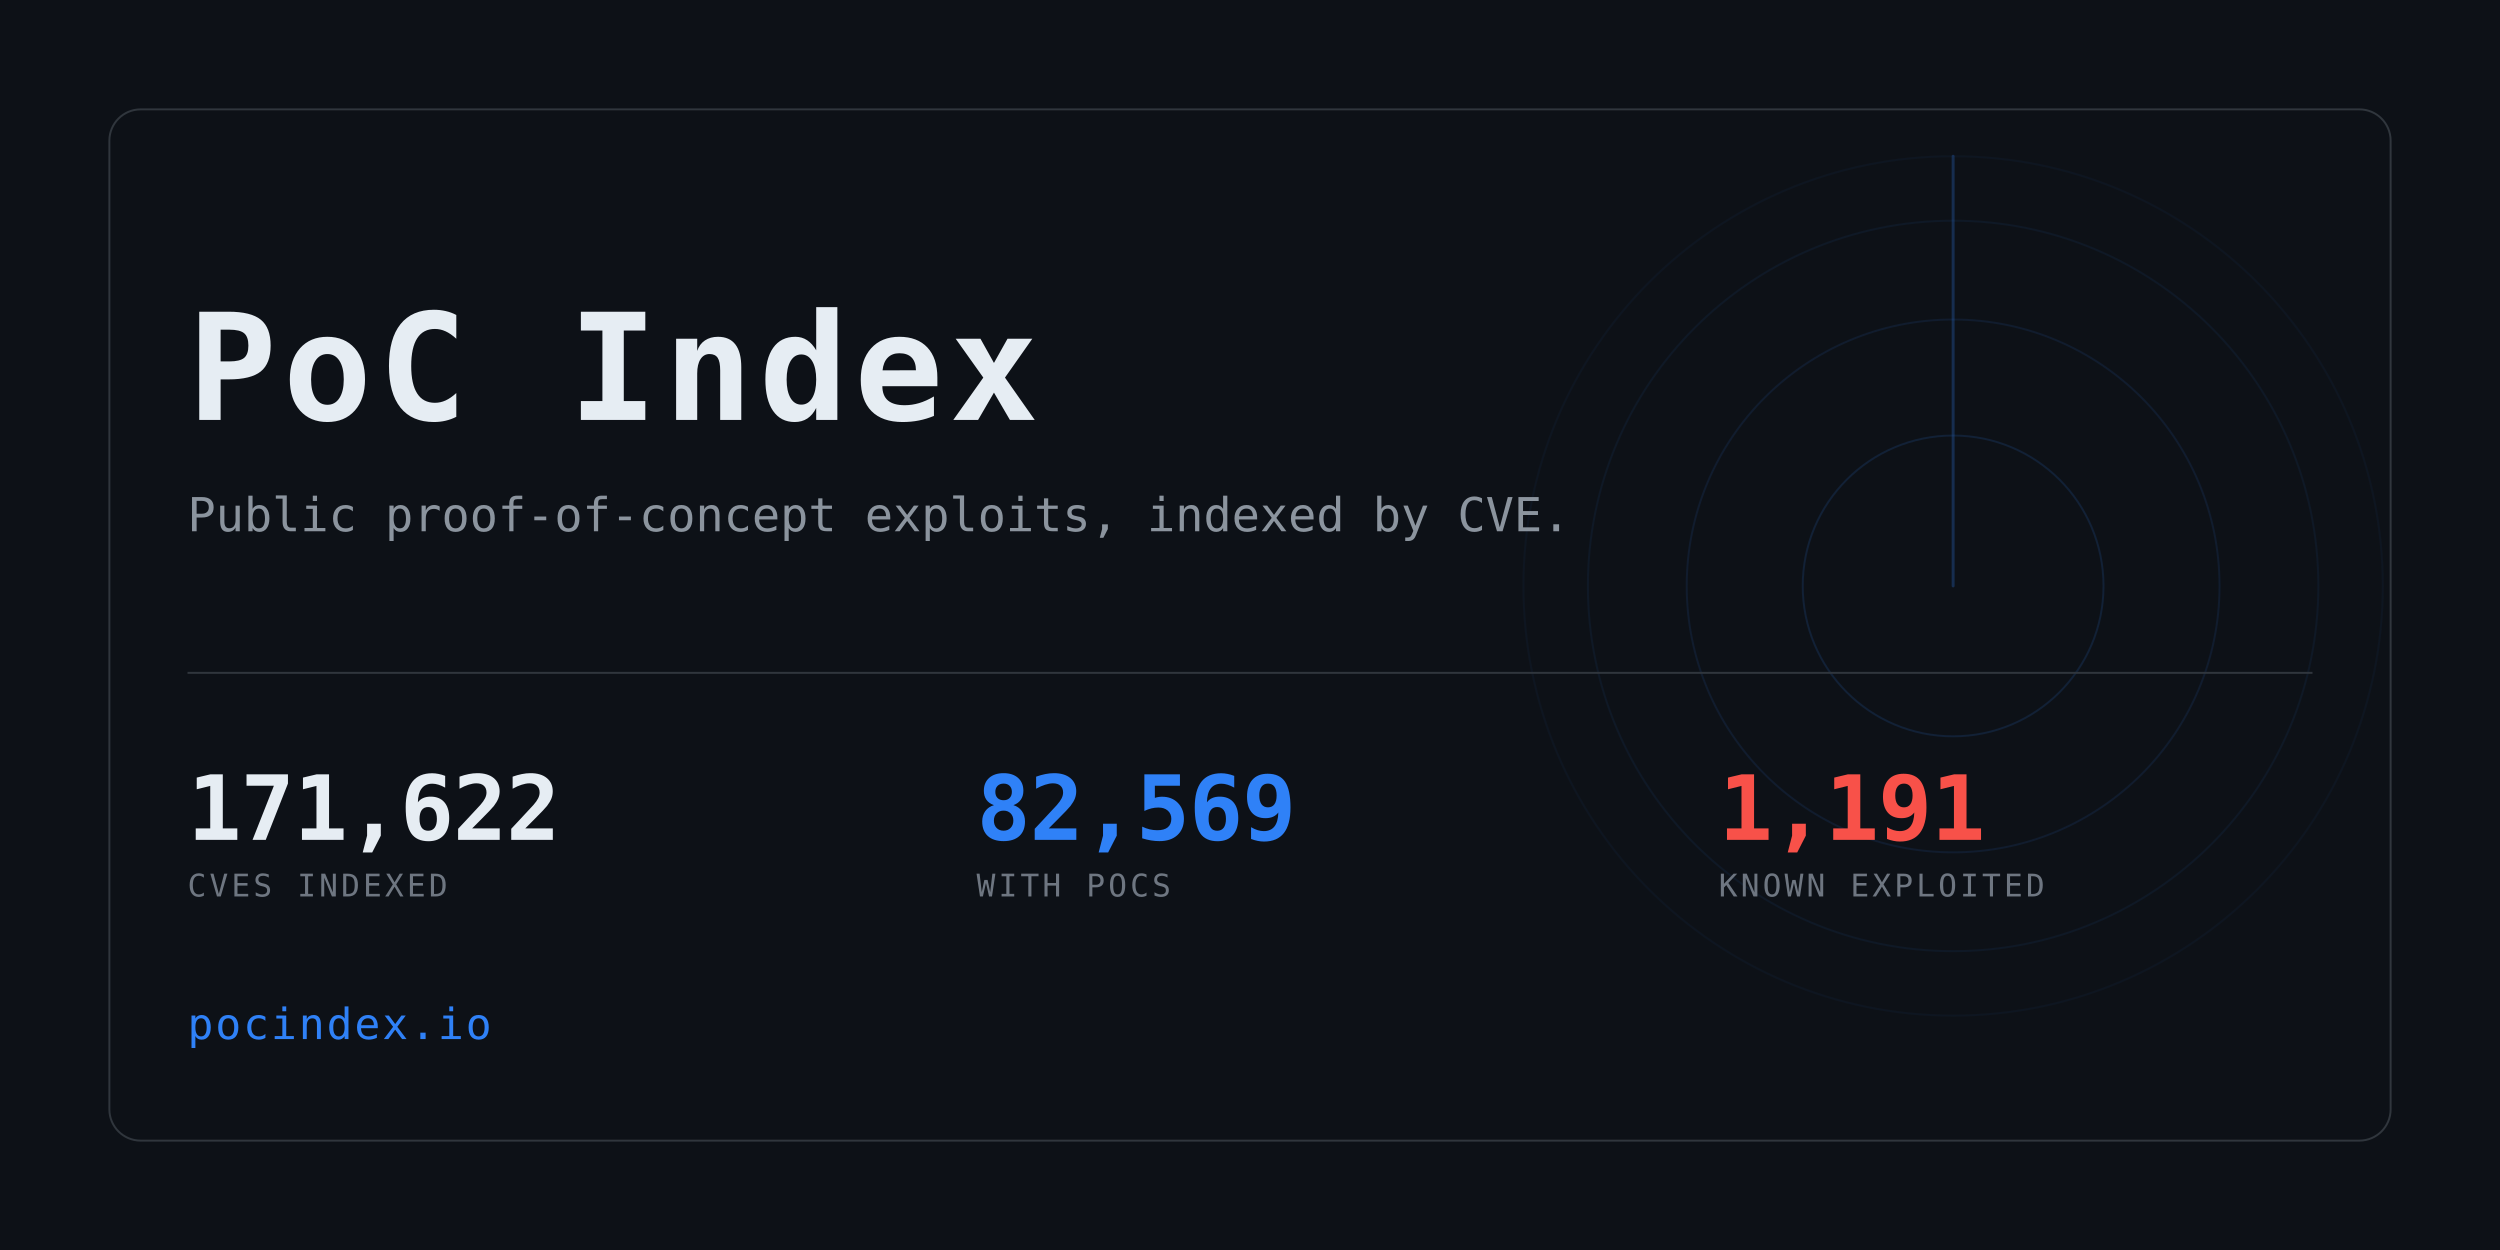
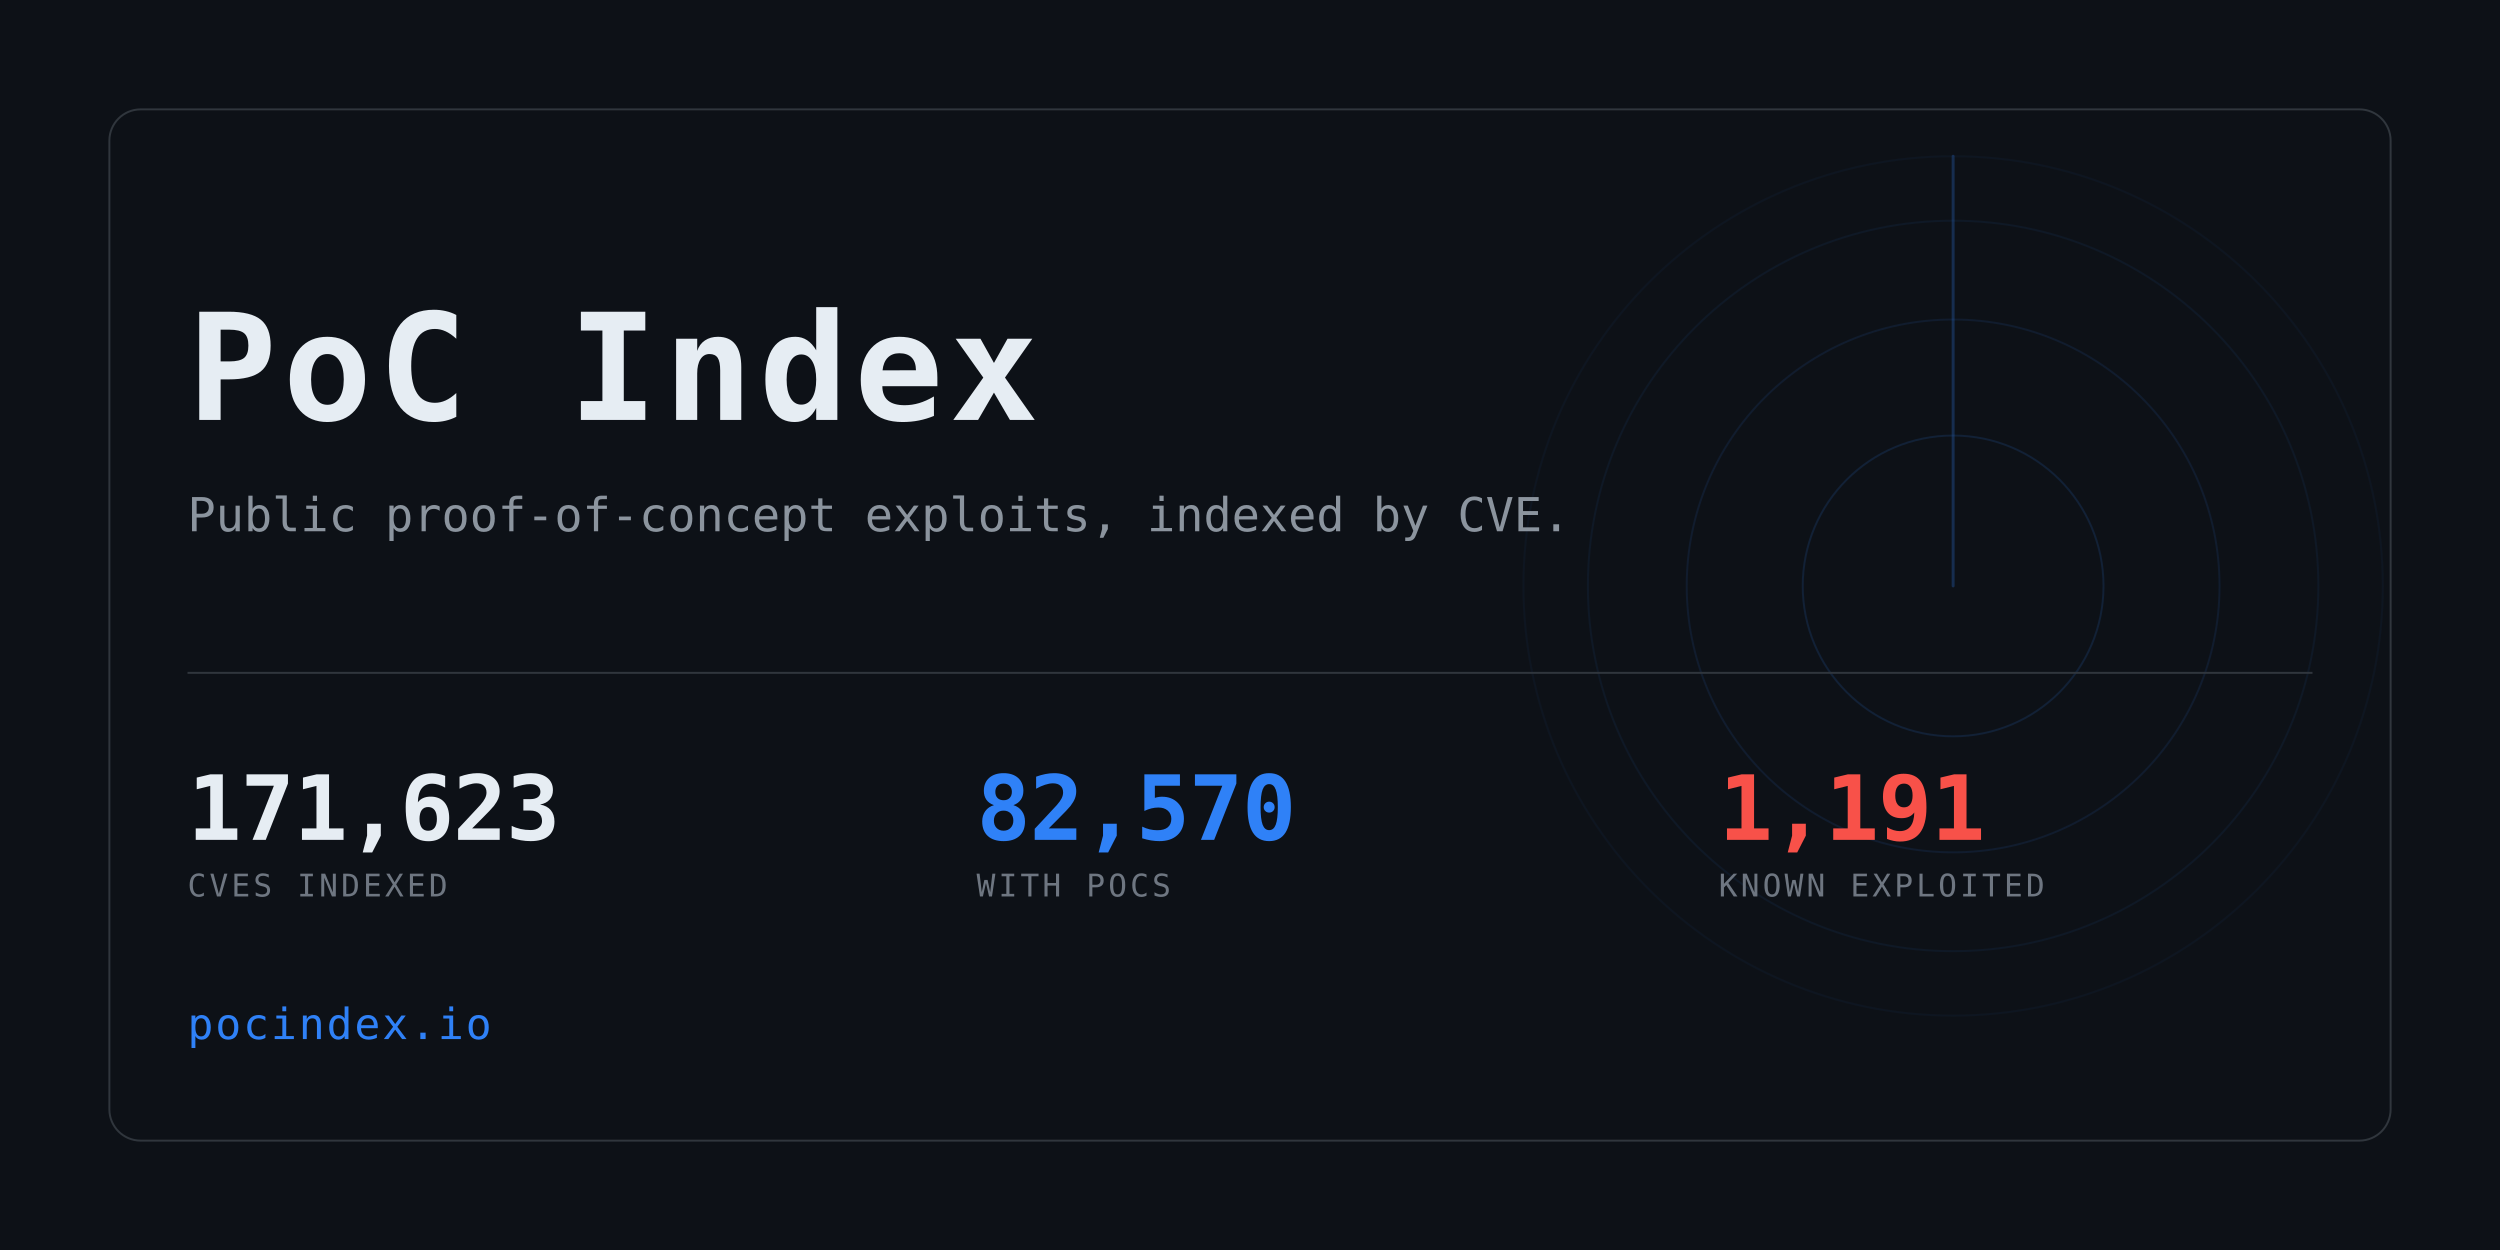
<svg xmlns="http://www.w3.org/2000/svg" width="1280" height="640" viewBox="0 0 1280 640" role="img" aria-label="PoC Index">
  <clipPath id="card">
    <rect x="56" y="56" width="1168" height="528" rx="16" />
  </clipPath>
  <rect width="1280" height="640" fill="#0d1117" />
  <g clip-path="url(#card)" opacity="0.6">
    <g>
      <circle cx="1000" cy="300" r="77.0" fill="none" stroke="#2f81f7" stroke-width="1" opacity="0.234" />
      <circle cx="1000" cy="300" r="136.4" fill="none" stroke="#2f81f7" stroke-width="1" opacity="0.169" />
      <circle cx="1000" cy="300" r="187.0" fill="none" stroke="#2f81f7" stroke-width="1" opacity="0.117" />
      <circle cx="1000" cy="300" r="220.0" fill="none" stroke="#2f81f7" stroke-width="1" opacity="0.078" />
      <line x1="1000" y1="300" x2="1000" y2="80.0" stroke="#2f81f7" stroke-width="1.5" stroke-linecap="round" opacity="0.416">
        <animateTransform attributeName="transform" type="rotate" from="0 1000 300" to="360 1000 300" dur="8s" repeatCount="indefinite" />
      </line>
    </g>
  </g>
  <rect x="56" y="56" width="1168" height="528" rx="16" fill="none" stroke="#30363d" />
  <text x="96" y="215" font-family="ui-monospace,SFMono-Regular,Menlo,Consolas,monospace" font-size="76" font-weight="700" fill="#e6edf3" letter-spacing="3">PoC Index</text>
  <text x="96" y="272" font-family="ui-monospace,SFMono-Regular,Menlo,Consolas,monospace" font-size="24" fill="#8b949e">
    Public proof-of-concept exploits, indexed by CVE.</text>
  <rect x="96" y="344" width="1088" height="1" fill="#30363d" />
-   <text x="96" y="430" font-family="ui-monospace,SFMono-Regular,Menlo,Consolas,monospace" font-size="46" font-weight="700" fill="#e6edf3" letter-spacing="-0.5">171,622</text>
+   <text x="96" y="430" font-family="ui-monospace,SFMono-Regular,Menlo,Consolas,monospace" font-size="46" font-weight="700" fill="#e6edf3" letter-spacing="-0.5">171,623</text>
  <text x="96" y="459" font-family="ui-monospace,SFMono-Regular,Menlo,Consolas,monospace" font-size="16" fill="#6e7681" letter-spacing="1.6">CVES INDEXED</text>
-   <text x="500" y="430" font-family="ui-monospace,SFMono-Regular,Menlo,Consolas,monospace" font-size="46" font-weight="700" fill="#2f81f7" letter-spacing="-0.5">82,569</text>
+   <text x="500" y="430" font-family="ui-monospace,SFMono-Regular,Menlo,Consolas,monospace" font-size="46" font-weight="700" fill="#2f81f7" letter-spacing="-0.5">82,570</text>
  <text x="500" y="459" font-family="ui-monospace,SFMono-Regular,Menlo,Consolas,monospace" font-size="16" fill="#6e7681" letter-spacing="1.6">WITH POCS</text>
  <text x="880" y="430" font-family="ui-monospace,SFMono-Regular,Menlo,Consolas,monospace" font-size="46" font-weight="700" fill="#f85149" letter-spacing="-0.5">1,191</text>
  <text x="880" y="459" font-family="ui-monospace,SFMono-Regular,Menlo,Consolas,monospace" font-size="16" fill="#6e7681" letter-spacing="1.6">KNOWN EXPLOITED</text>
  <text x="96" y="532" font-family="ui-monospace,SFMono-Regular,Menlo,Consolas,monospace" font-size="22" fill="#2f81f7" letter-spacing="1">pocindex.io</text>
</svg>
